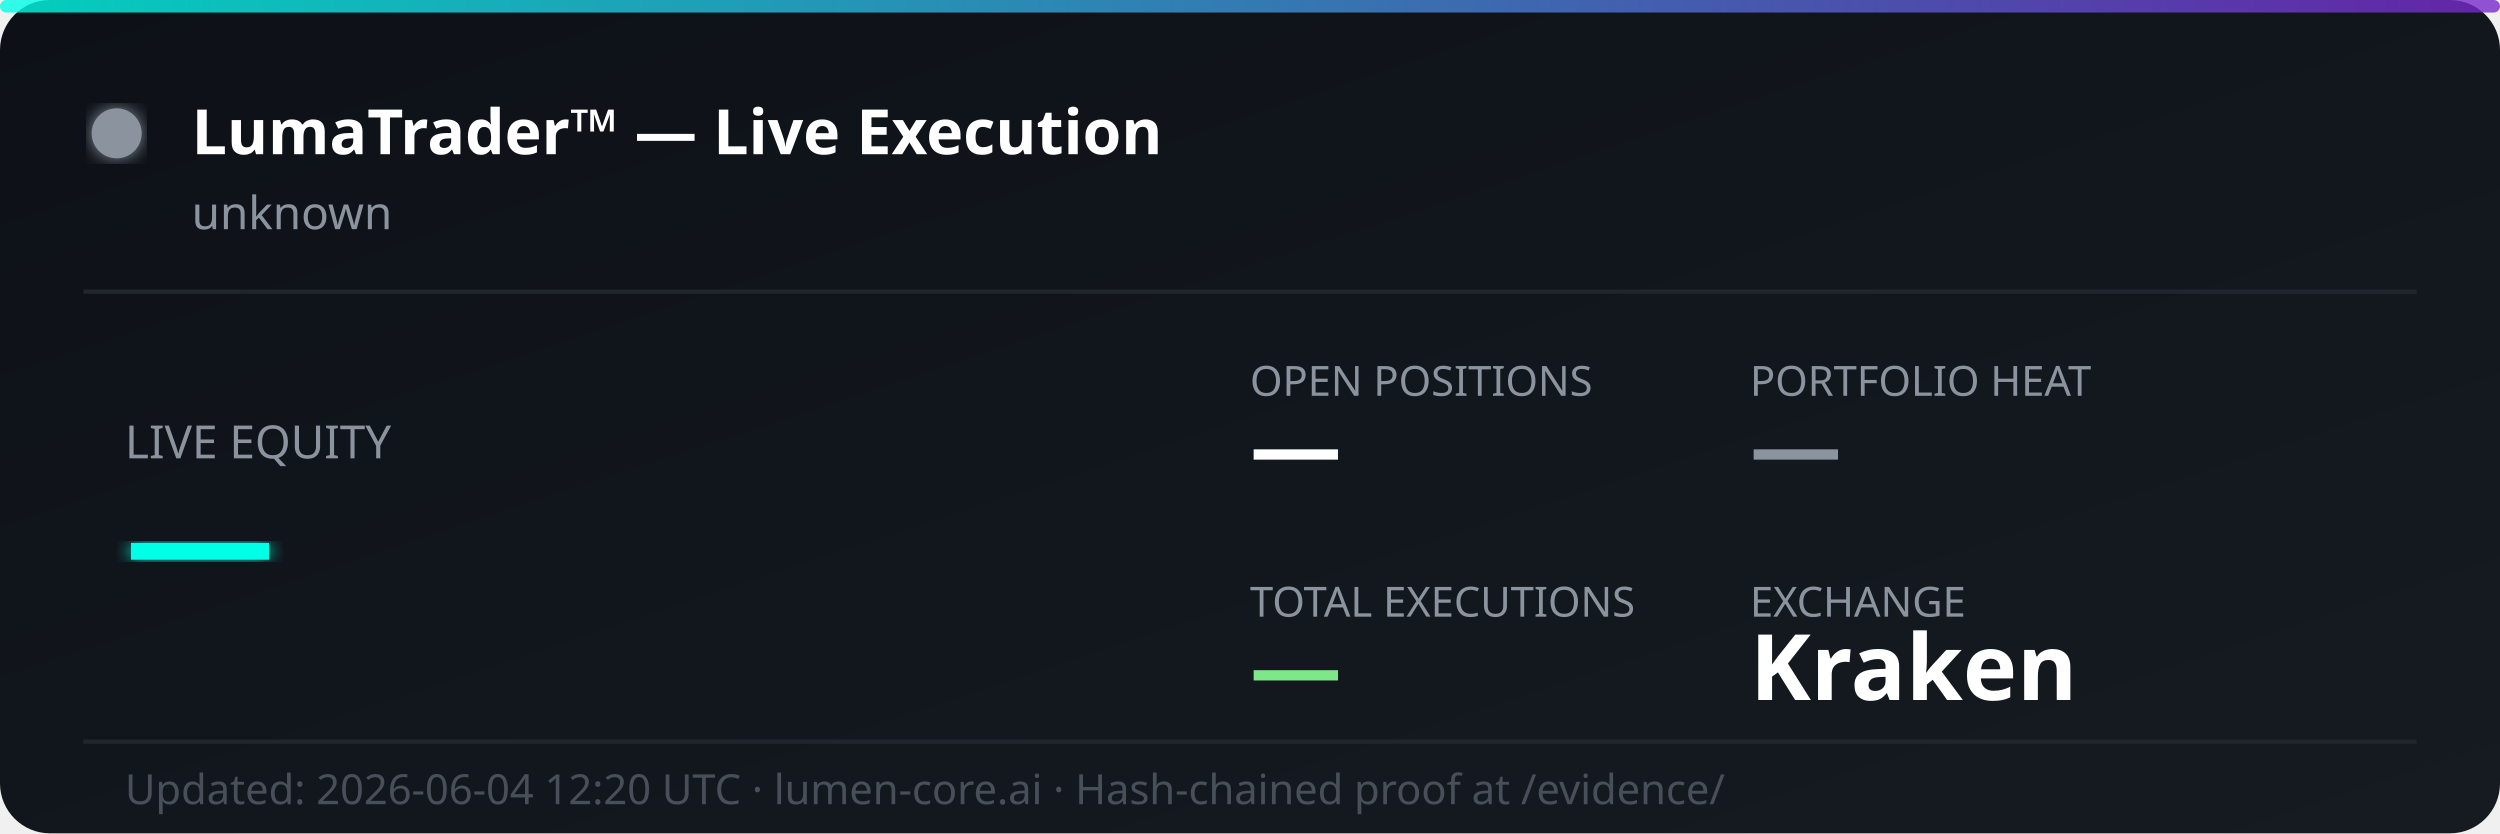
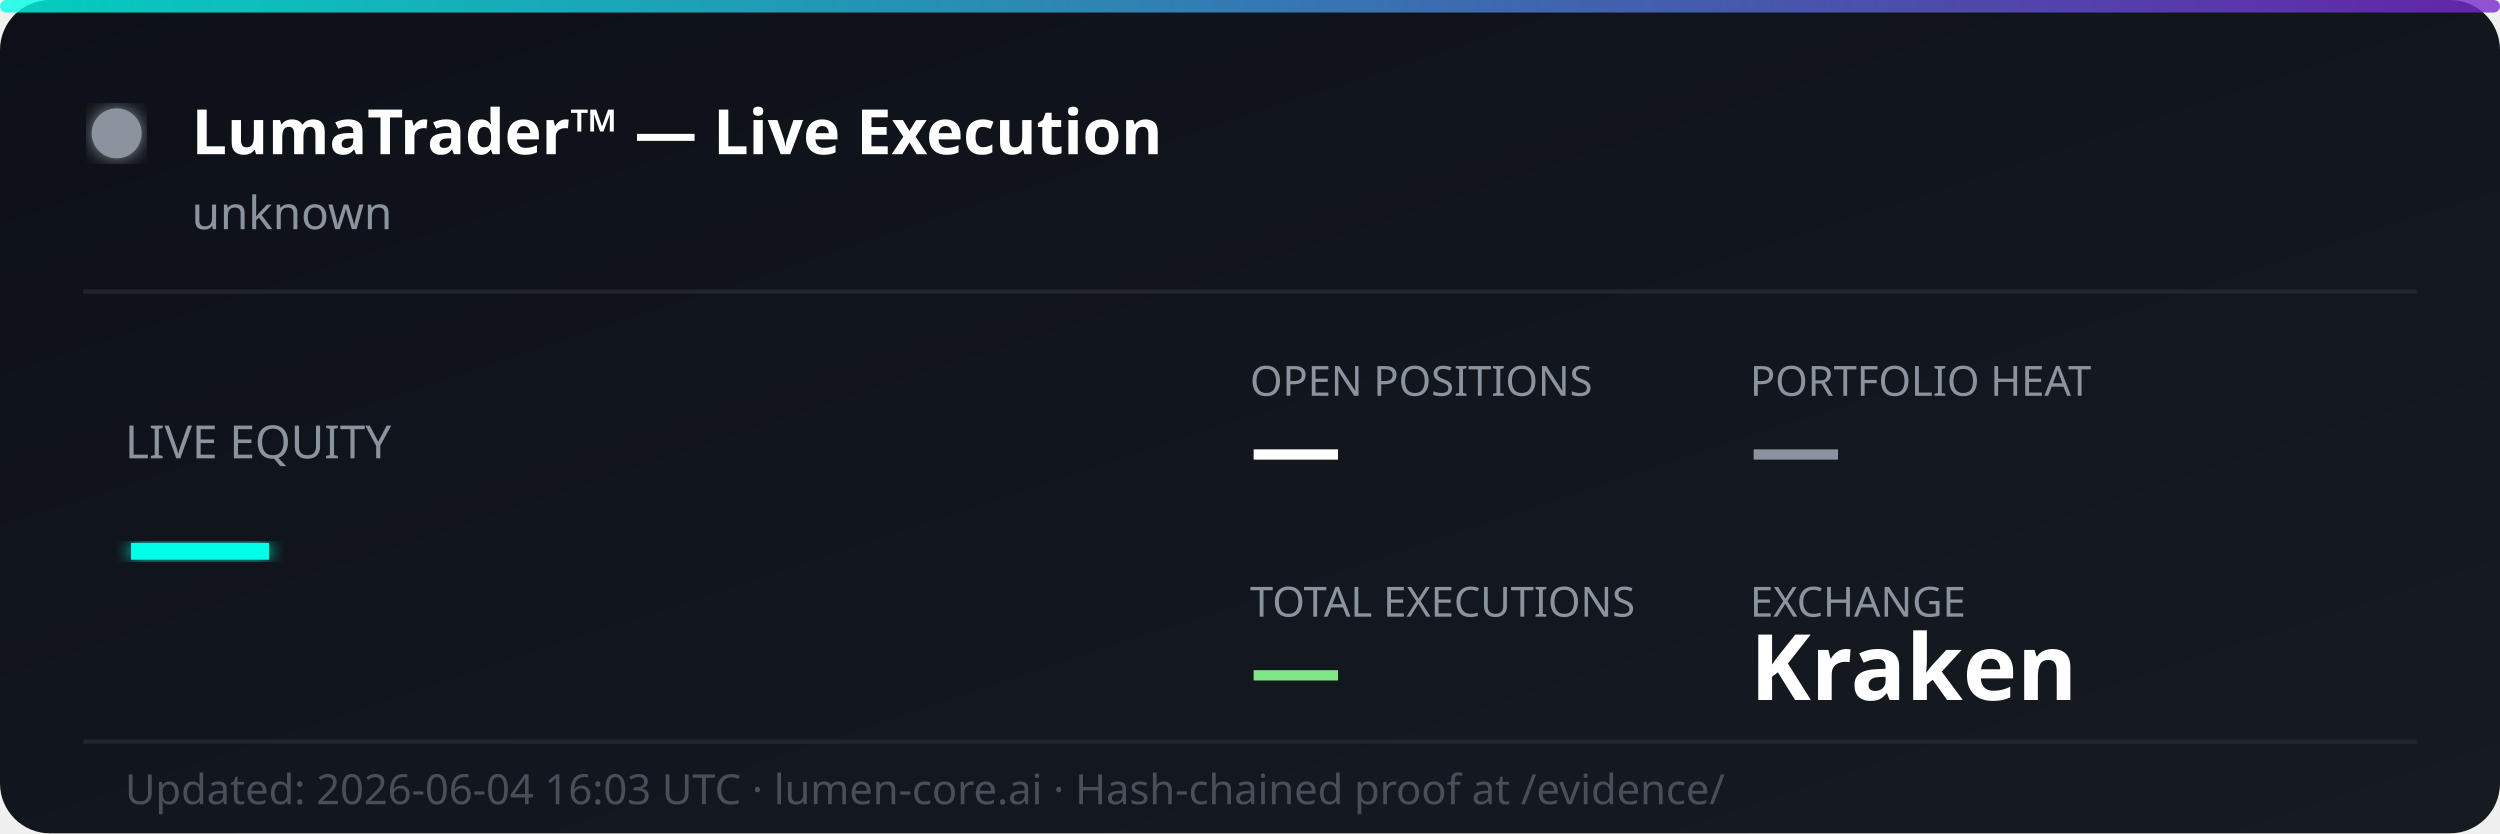
<svg xmlns="http://www.w3.org/2000/svg" width="600" height="200" viewBox="0 0 600 200" fill="none">
  <defs>
    <linearGradient id="bg" x1="0%" y1="0%" x2="100%" y2="100%">
      <stop offset="0%" style="stop-color:#0d1117;stop-opacity:1" />
      <stop offset="100%" style="stop-color:#161b22;stop-opacity:1" />
    </linearGradient>
    <linearGradient id="accent" x1="0%" y1="0%" x2="100%" y2="0%">
      <stop offset="0%" style="stop-color:#00ffe7;stop-opacity:0.8" />
      <stop offset="100%" style="stop-color:#7928ca;stop-opacity:0.8" />
    </linearGradient>
    <filter id="glow">
      <feGaussianBlur stdDeviation="2" result="coloredBlur" />
      <feMerge>
        <feMergeNode in="coloredBlur" />
        <feMergeNode in="SourceGraphic" />
      </feMerge>
    </filter>
  </defs>
  <rect width="600" height="200" rx="12" fill="url(#bg)" />
  <rect width="600" height="3" rx="1.5" fill="url(#accent)" />
  <circle cx="28" cy="32" r="6" fill="#8b949e" filter="url(#glow)">
    <animate attributeName="opacity" values="1;0.3;1" dur="2s" repeatCount="indefinite" />
  </circle>
  <text x="46" y="37" font-family="'Segoe UI', system-ui, sans-serif" font-size="15" font-weight="700" fill="#ffffff">LumaTrader™ — Live Execution</text>
  <text x="46" y="55" font-family="'Segoe UI', system-ui, sans-serif" font-size="11" fill="#8b949e">unknown</text>
  <line x1="20" y1="70" x2="580" y2="70" stroke="#21262d" stroke-width="1" />
  <text x="30" y="110" font-family="'Segoe UI', system-ui, sans-serif" font-size="11" fill="#8b949e">LIVE EQUITY</text>
  <text x="30" y="142" font-family="'Segoe UI', system-ui, sans-serif" font-size="36" font-weight="800" fill="#00ffe7" filter="url(#glow)">—</text>
  <text x="300" y="95" font-family="'Segoe UI', system-ui, sans-serif" font-size="10" fill="#8b949e">OPEN POSITIONS</text>
  <text x="300" y="115" font-family="'Segoe UI', system-ui, sans-serif" font-size="22" font-weight="700" fill="#ffffff">—</text>
  <text x="420" y="95" font-family="'Segoe UI', system-ui, sans-serif" font-size="10" fill="#8b949e">PORTFOLIO HEAT</text>
  <text x="420" y="115" font-family="'Segoe UI', system-ui, sans-serif" font-size="22" font-weight="700" fill="#8b949e">—</text>
  <text x="300" y="148" font-family="'Segoe UI', system-ui, sans-serif" font-size="10" fill="#8b949e">TOTAL EXECUTIONS</text>
  <text x="300" y="168" font-family="'Segoe UI', system-ui, sans-serif" font-size="22" font-weight="700" fill="#7ee787">—</text>
  <text x="420" y="148" font-family="'Segoe UI', system-ui, sans-serif" font-size="10" fill="#8b949e">EXCHANGE</text>
  <text x="420" y="168" font-family="'Segoe UI', system-ui, sans-serif" font-size="22" font-weight="700" fill="#ffffff">Kraken</text>
  <line x1="20" y1="178" x2="580" y2="178" stroke="#21262d" stroke-width="1" />
-   <text x="30" y="193" font-family="'Segoe UI', system-ui, sans-serif" font-size="10" fill="#484f58">Updated: 2026-06-04 12:20 UTC · lumen-core.ai · Hash-chained proof at /evidence/</text>
+   <text x="30" y="193" font-family="'Segoe UI', system-ui, sans-serif" font-size="10" fill="#484f58">Updated: 2026-06-04 16:03 UTC · lumen-core.ai · Hash-chained proof at /evidence/</text>
</svg>
